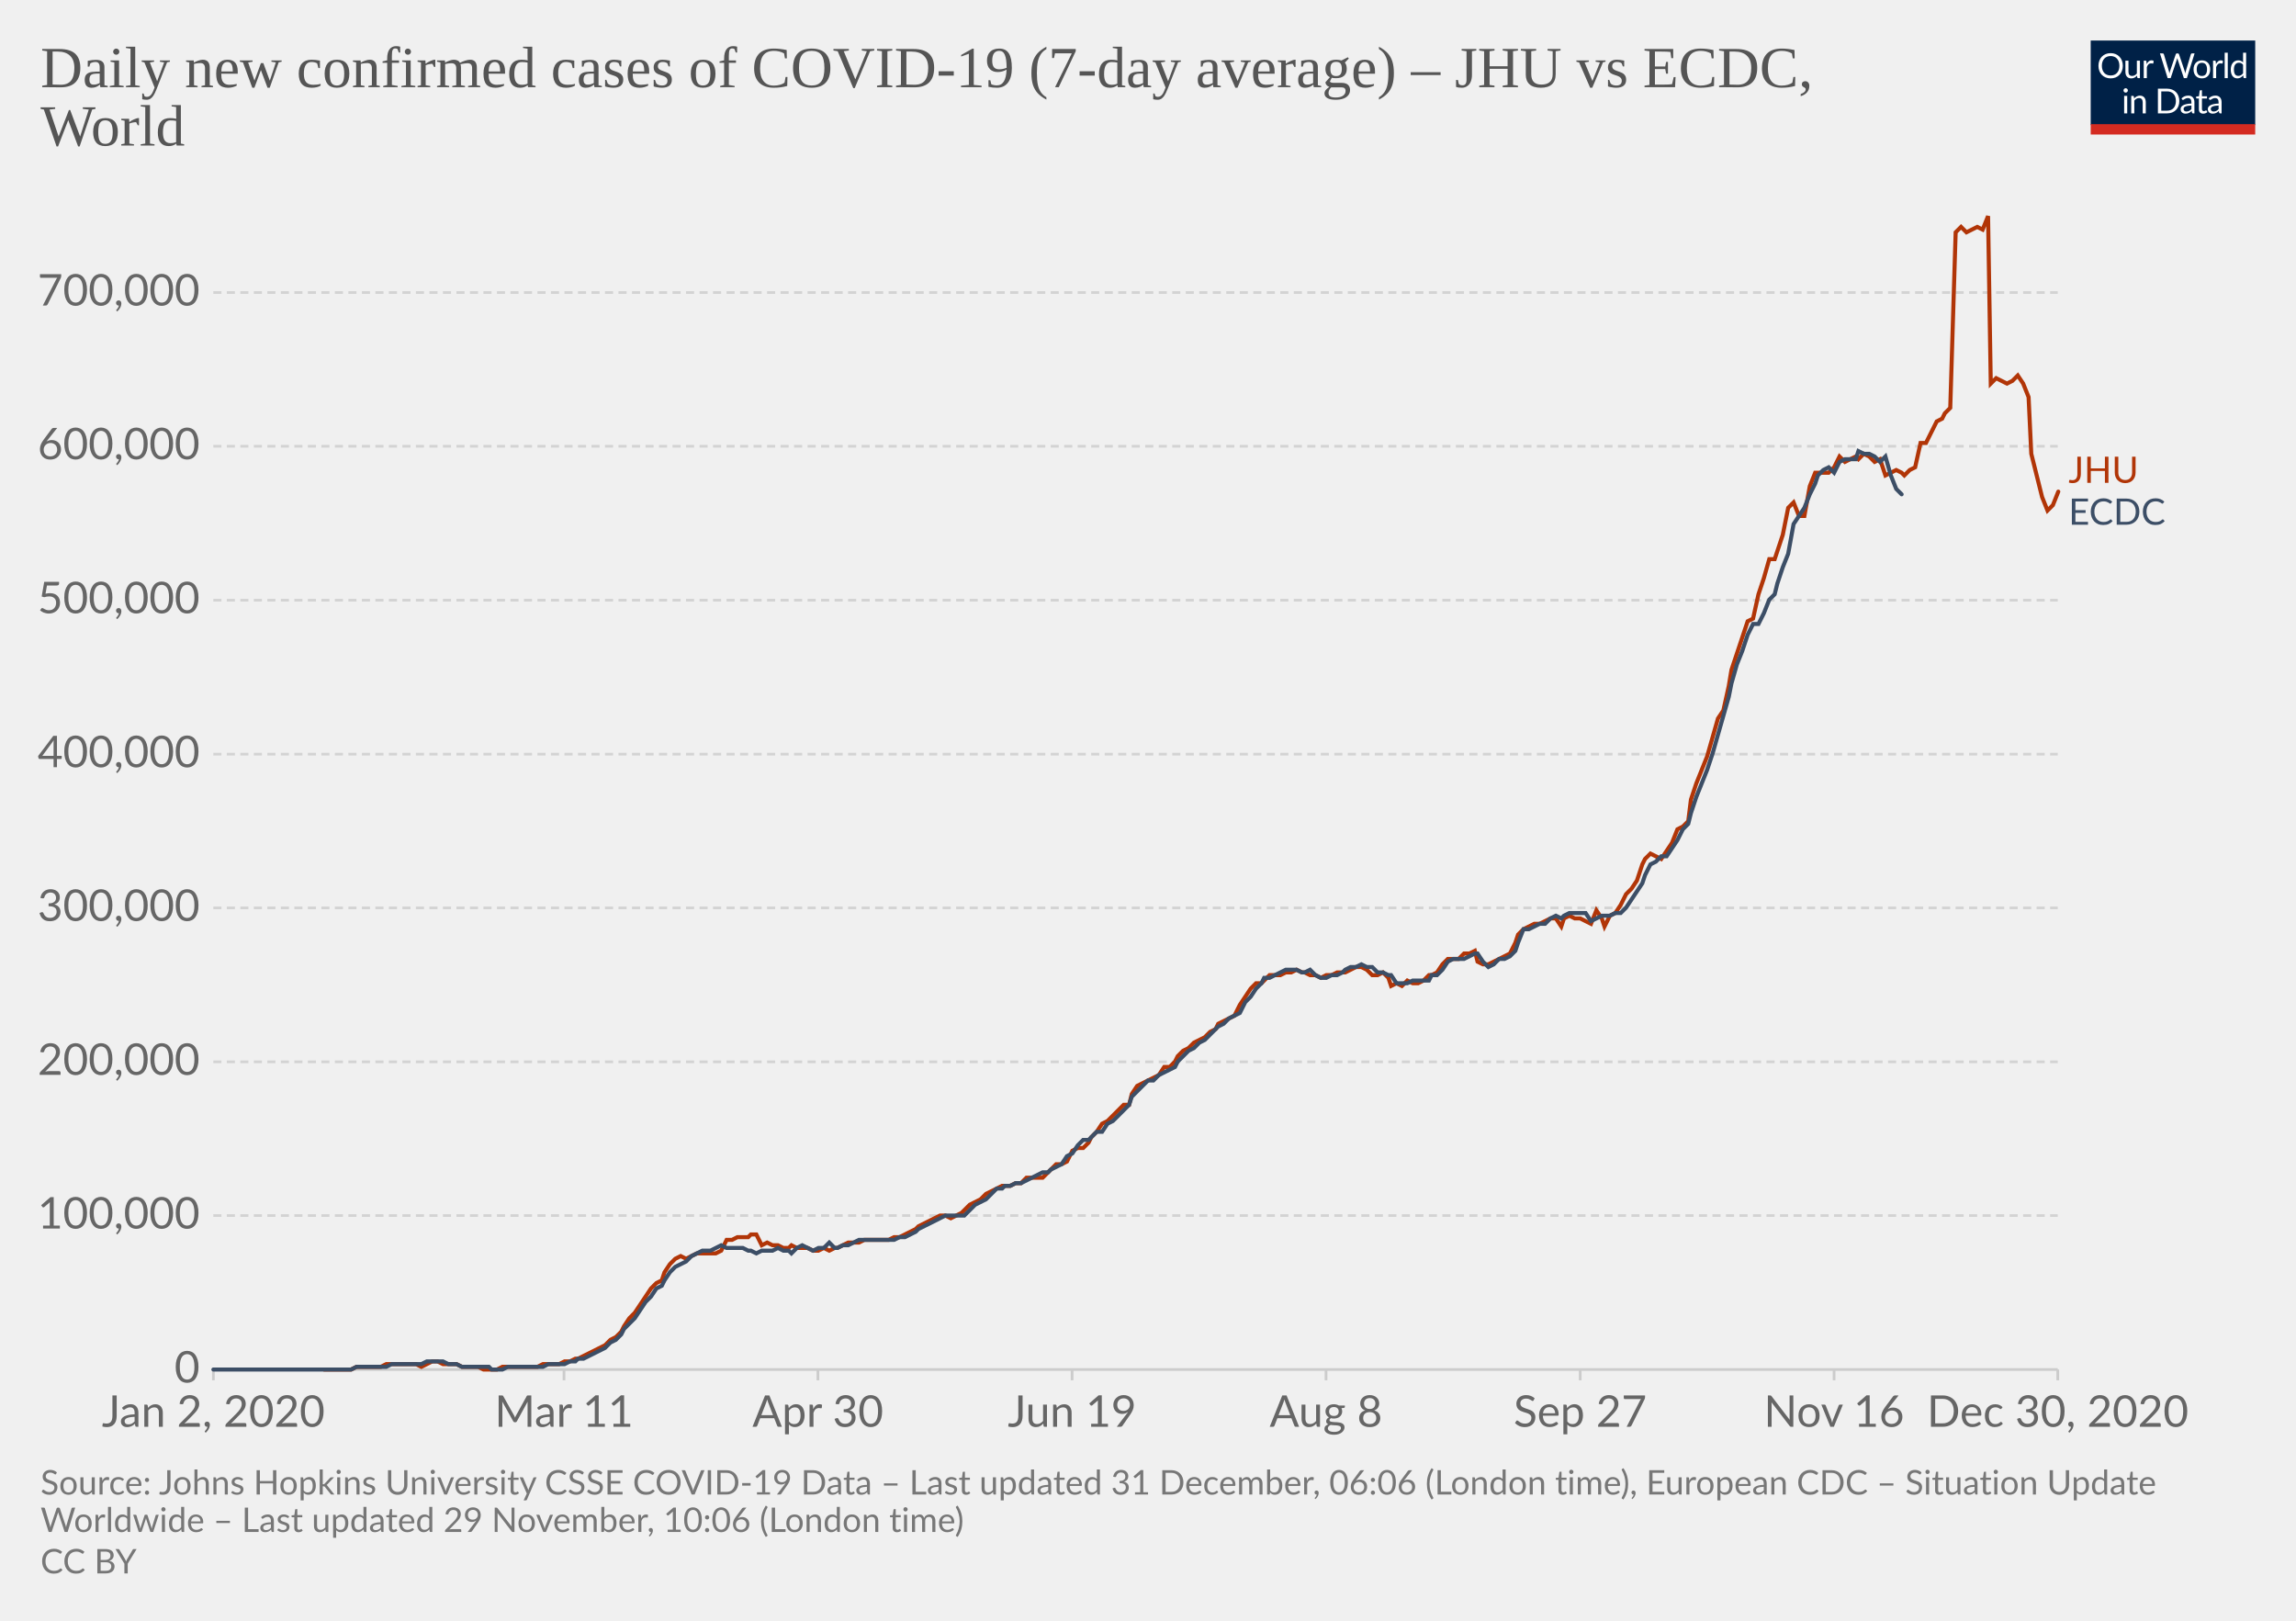
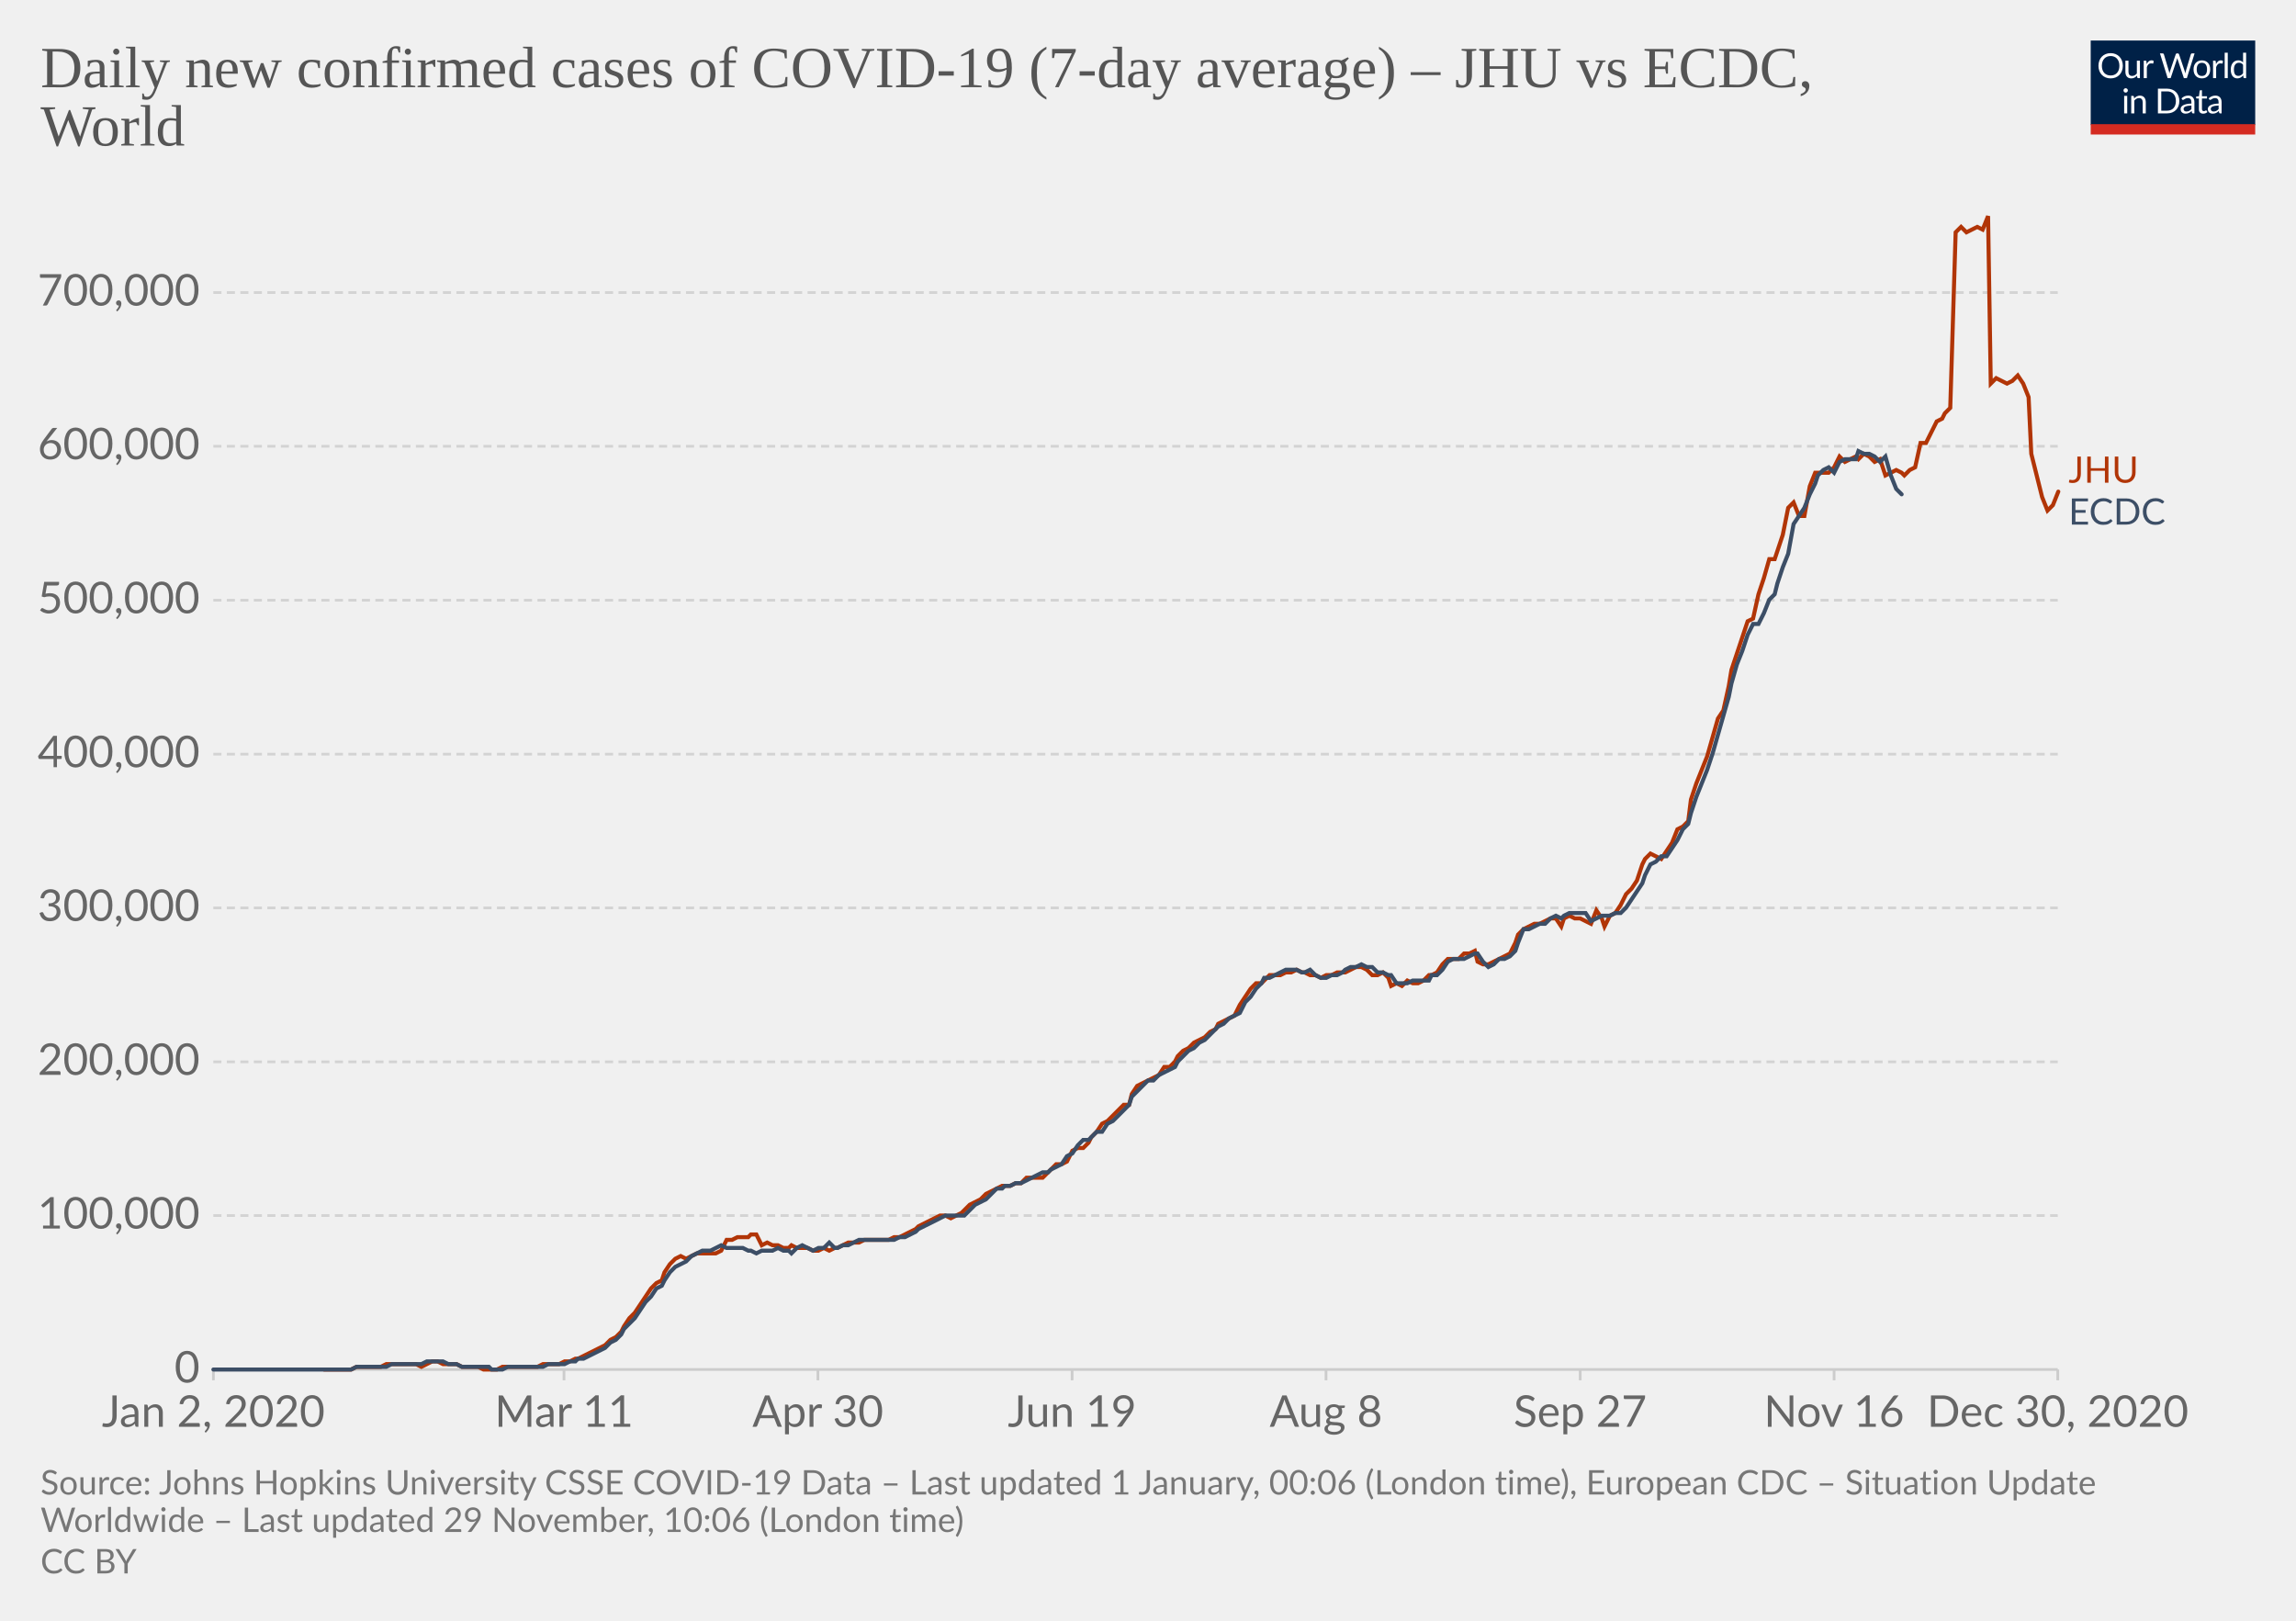
<svg xmlns="http://www.w3.org/2000/svg" version="1.1" style="background-color:#fff;-webkit-font-smoothing:antialiased" width="850" height="600" viewBox="0 0 850 600" font-family="Lato,'Helvetica Neue',Helvetica,Arial,sans-serif" font-size="18" text-rendering="optimizeLegibility">
  <g class="HeaderView">
    <g transform="matrix(.29 0 0 .29 774 15)">
      <svg width="210" height="120" viewBox="0 0 210 120" fill="none">
        <g clip-path="url(#clip0)">
          <path d="M0 0h210v107.89H0V0z" fill="#002147" />
          <path d="M40.98 32.25c0 2.36-.38 4.53-1.12 6.51a14.26 14.26 0 01-8.1 8.4c-1.9.78-4.02 1.17-6.34 1.17a16.6 16.6 0 01-6.33-1.17 14.31 14.31 0 01-8.08-8.4 18.29 18.29 0 01-1.12-6.51c0-2.36.38-4.53 1.12-6.5a14.32 14.32 0 018.07-8.44c1.92-.8 4.03-1.19 6.34-1.19 2.32 0 4.43.4 6.34 1.19 1.92.8 3.56 1.9 4.93 3.34a14.87 14.87 0 013.17 5.1 18.1 18.1 0 011.12 6.5zm-4.38 0c0-1.94-.26-3.68-.8-5.22a10.91 10.91 0 00-2.24-3.89 9.68 9.68 0 00-3.52-2.46 11.95 11.95 0 00-4.62-.86c-1.68 0-3.21.28-4.6.86a9.88 9.88 0 00-3.54 2.46 10.91 10.91 0 00-2.24 3.9c-.53 1.53-.8 3.27-.8 5.2 0 1.94.27 3.68.8 5.22a11.17 11.17 0 002.24 3.9 10.01 10.01 0 003.55 2.44c1.38.56 2.9.83 4.6.83 1.7 0 3.24-.27 4.61-.83a9.8 9.8 0 003.52-2.44 11.17 11.17 0 002.25-3.9c.53-1.54.8-3.28.8-5.21zm26.22-6.54V48H60.5c-.56 0-.9-.27-1.05-.81l-.31-2.4a12.45 12.45 0 01-3.26 2.6c-1.2.64-2.58.96-4.13.96-1.22 0-2.3-.2-3.24-.6a6.52 6.52 0 01-2.33-1.7 7.37 7.37 0 01-1.43-2.67c-.3-1.04-.46-2.2-.46-3.45V25.7h3.91v14.22c0 1.68.38 2.99 1.15 3.91.77.93 1.96 1.39 3.54 1.39 1.16 0 2.24-.27 3.23-.82a10.42 10.42 0 002.8-2.28V25.7h3.91zm8.61 4.47a9.94 9.94 0 012.6-3.56 5.64 5.64 0 013.76-1.3c.47 0 .92.05 1.34.15.44.1.83.27 1.17.49l-.3 2.92c-.09.37-.3.55-.66.55-.2 0-.5-.04-.9-.13a6.21 6.21 0 00-3.24.18c-.54.2-1.03.5-1.47.92-.42.4-.81.9-1.17 1.5-.33.58-.64 1.26-.92 2.02V48H67.7V25.71h2.25c.42 0 .72.08.88.25.16.16.27.44.33.83l.26 3.39zm61.16-13.7L122.75 48h-3.82l-7.99-24.05a21.95 21.95 0 01-.42-1.58 38.36 38.36 0 01-.44 1.58L102.05 48h-3.83L88.4 16.47h3.54c.38 0 .7.1.95.29.26.2.43.43.5.73l6.52 21.9c.1.4.2.83.28 1.28.1.46.2.94.29 1.46l.3-1.46c.12-.47.25-.9.38-1.27l7.41-21.91c.1-.25.26-.48.51-.69.27-.22.58-.33.95-.33h1.23c.38 0 .69.1.92.29.24.2.41.43.53.73l7.4 21.9a28.4 28.4 0 01.68 2.62 29.52 29.52 0 01.52-2.61l6.54-21.91c.07-.27.23-.5.48-.7.27-.21.58-.32.95-.32h3.32zm9.35 8.88c1.63 0 3.1.27 4.4.82a9.43 9.43 0 015.46 5.94c.5 1.4.74 2.98.74 4.73 0 1.76-.25 3.34-.74 4.75a9.43 9.43 0 01-5.46 5.92c-1.3.52-2.77.79-4.4.79-1.64 0-3.12-.27-4.44-.8a9.42 9.42 0 01-3.35-2.3c-.92-1-1.63-2.2-2.13-3.61-.49-1.41-.73-3-.73-4.75s.24-3.33.73-4.73c.5-1.43 1.2-2.64 2.13-3.63a9.4 9.4 0 013.35-2.31c1.32-.55 2.8-.82 4.44-.82zm0 19.89c2.2 0 3.84-.73 4.93-2.2 1.08-1.48 1.63-3.54 1.63-6.18 0-2.66-.55-4.72-1.63-6.2-1.09-1.49-2.73-2.23-4.93-2.23-1.12 0-2.09.2-2.93.57a5.7 5.7 0 00-2.06 1.65 7.5 7.5 0 00-1.24 2.67c-.26 1.04-.4 2.22-.4 3.54 0 2.64.55 4.7 1.64 6.18 1.1 1.47 2.76 2.2 4.99 2.2zm17.97-15.07a9.94 9.94 0 012.6-3.56 5.64 5.64 0 013.76-1.3c.47 0 .91.05 1.34.15.44.1.83.27 1.16.49l-.28 2.92c-.09.37-.31.55-.66.55-.2 0-.5-.04-.9-.13a6.2 6.2 0 00-3.24.18c-.54.2-1.03.5-1.47.92-.43.4-.82.9-1.17 1.5a13.1 13.1 0 00-.92 2.02V48h-3.94V25.71h2.24c.43 0 .72.08.88.25.17.16.28.44.33.83l.27 3.39zm15.04-14.59V48h-3.92V15.6h3.92zm19.55 15.43a6.22 6.22 0 00-2.38-2.05 6.7 6.7 0 00-2.86-.6c-2.07 0-3.66.75-4.77 2.23-1.12 1.48-1.68 3.6-1.68 6.33 0 1.46.13 2.7.38 3.74a7.29 7.29 0 001.1 2.56 4.35 4.35 0 001.78 1.45c.7.3 1.5.46 2.4.46 1.29 0 2.41-.3 3.36-.88a9.6 9.6 0 002.67-2.49V31.02zm3.91-15.43V48h-2.33c-.56 0-.9-.27-1.06-.81l-.35-2.71a12.13 12.13 0 01-3.25 2.77 8.28 8.28 0 01-4.23 1.06 7.31 7.31 0 01-6.14-2.9c-.73-.96-1.3-2.15-1.69-3.57a18.35 18.35 0 01.07-9.48 11.29 11.29 0 011.89-3.7 8.7 8.7 0 017.06-3.34 7.96 7.96 0 016.12 2.62V15.59h3.91zM46.61 70.71V93H42.7V70.71h3.91zm.84-7c0 .39-.08.75-.24 1.09a2.81 2.81 0 01-1.52 1.47 2.67 2.67 0 01-2.16 0 2.9 2.9 0 01-1.45-1.47 2.67 2.67 0 010-2.16c.15-.35.35-.65.6-.9.25-.27.53-.47.85-.62a2.67 2.67 0 012.16 0c.35.15.65.35.9.62.27.25.47.55.62.9.16.34.24.7.24 1.08zm7.97 10.24c.49-.54 1-1.04 1.54-1.48a9.85 9.85 0 013.66-1.84 8.96 8.96 0 015.43.35c.94.4 1.72.97 2.33 1.71a7.36 7.36 0 011.43 2.67c.32 1.04.49 2.19.49 3.45V93h-3.94V78.81c0-1.69-.4-3-1.17-3.92-.76-.93-1.93-1.4-3.5-1.4a6.6 6.6 0 00-3.25.83c-1 .56-1.92 1.31-2.77 2.27V93h-3.94V70.71h2.35c.56 0 .9.28 1.04.82l.3 2.42zm57.7 3.3c0 2.36-.37 4.5-1.11 6.44a14.3 14.3 0 01-3.17 4.98 14.1 14.1 0 01-4.93 3.2c-1.9.76-4.02 1.13-6.33 1.13H85.8V61.47h11.77c2.31 0 4.42.39 6.33 1.15a13.8 13.8 0 018.1 8.18 17.75 17.75 0 011.12 6.45zm-4.37 0c0-1.94-.26-3.67-.8-5.2a10.94 10.94 0 00-2.23-3.87 9.57 9.57 0 00-3.53-2.42 12.23 12.23 0 00-4.61-.83h-7.5v24.62h7.5c1.7 0 3.24-.28 4.61-.84a9.7 9.7 0 003.53-2.4 10.94 10.94 0 002.24-3.87c.53-1.53.8-3.26.8-5.2zm19.8 5.72c-1.8.06-3.34.2-4.62.44-1.26.22-2.3.51-3.1.88-.8.36-1.37.8-1.74 1.3-.35.5-.53 1.05-.53 1.67 0 .58.1 1.1.3 1.52a3 3 0 00.76 1.05c.34.27.73.46 1.17.6.45.11.94.17 1.45.17a7.28 7.28 0 003.5-.81 11.95 11.95 0 002.82-2.2v-4.62zm-12.65-9.11a12.73 12.73 0 013.98-2.66c1.43-.59 3-.88 4.73-.88 1.25 0 2.36.2 3.33.61a6.81 6.81 0 013.94 4.38c.33 1.04.5 2.19.5 3.43V93h-1.74a1.8 1.8 0 01-.88-.18c-.2-.13-.36-.38-.48-.74l-.44-2.12c-.59.55-1.16 1.03-1.72 1.46a9.48 9.48 0 01-3.74 1.7c-.69.15-1.46.23-2.3.23-.87 0-1.69-.12-2.45-.35a5.34 5.34 0 01-3.34-2.93 6.64 6.64 0 01-.49-2.64c0-.88.25-1.72.73-2.53a6.33 6.33 0 012.35-2.17c1.09-.63 2.5-1.15 4.25-1.54 1.75-.41 3.89-.65 6.42-.7v-1.75c0-1.73-.37-3.03-1.12-3.91-.75-.9-1.84-1.34-3.28-1.34-.97 0-1.78.12-2.44.37-.64.23-1.2.5-1.7.81l-1.23.82c-.33.23-.67.35-1 .35-.27 0-.5-.07-.69-.2a2.1 2.1 0 01-.48-.53l-.7-1.25zm27.67 19.5c-1.76 0-3.12-.5-4.07-1.48-.94-.98-1.41-2.4-1.41-4.25V74h-2.68a.9.9 0 01-.6-.2c-.16-.14-.24-.36-.24-.66v-1.56l3.65-.46.9-6.89a.9.9 0 01.29-.52.88.88 0 01.62-.22H142v7.67h6.44V74H142v13.38c0 .94.22 1.63.68 2.09.45.45 1.04.68 1.76.68a3.21 3.21 0 001.85-.53l.55-.35c.16-.12.3-.18.41-.18.2 0 .4.13.55.38l1.15 1.87a7.45 7.45 0 01-2.44 1.5c-.96.35-1.94.52-2.95.52zm19.68-10.4c-1.8.07-3.34.21-4.62.45-1.26.22-2.3.51-3.1.88-.8.36-1.37.8-1.74 1.3-.35.5-.53 1.05-.53 1.67 0 .58.1 1.1.3 1.52.18.42.44.77.76 1.05.34.27.73.46 1.17.6.45.11.94.17 1.45.17a7.3 7.3 0 003.5-.81 12.04 12.04 0 002.82-2.2v-4.62zm-12.65-9.1a12.72 12.72 0 013.99-2.66c1.42-.59 3-.88 4.72-.88 1.25 0 2.36.2 3.33.61a6.81 6.81 0 013.94 4.38c.33 1.04.5 2.19.5 3.43V93h-1.74a1.8 1.8 0 01-.88-.18c-.2-.13-.36-.38-.48-.74l-.44-2.12c-.59.55-1.16 1.03-1.72 1.46a9.48 9.48 0 01-3.74 1.7c-.69.15-1.46.23-2.3.23-.87 0-1.69-.12-2.45-.35a5.33 5.33 0 01-3.34-2.93 6.62 6.62 0 01-.49-2.64c0-.88.25-1.72.73-2.53a6.33 6.33 0 012.35-2.17c1.09-.63 2.5-1.15 4.25-1.54a31.2 31.2 0 016.42-.7v-1.75c0-1.73-.37-3.03-1.12-3.91-.75-.9-1.84-1.34-3.28-1.34-.97 0-1.78.12-2.44.37-.64.23-1.2.5-1.7.81-.46.3-.87.57-1.22.82-.34.23-.68.35-1.02.35-.26 0-.49-.07-.68-.2a1.88 1.88 0 01-.48-.53l-.7-1.25z" fill="#fff" />
          <path fill="#D42B21" d="M0 106.79h210V120H0z" />
        </g>
        <defs>
          <clipPath id="clip0">
            <path fill="#fff" d="M0 0h210v120H0z" />
          </clipPath>
        </defs>
      </svg>
    </g>
    <a href="https://ourworldindata.org/grapher/daily-covid-cases-jhu-ecdc?tab=chart&amp;stackMode=absolute&amp;region=World" target="_blank" rel="noopener" font-family="&quot;Playfair Display&quot;,Georgia,&quot;Times New Roman&quot;,serif">
      <text font-size="21.6" x="15" y="32.3" fill="#555">
        <tspan x="15" y="32.28">Daily new confirmed cases of COVID-19 (7-day average) – JHU vs ECDC,</tspan>
        <tspan x="15" y="53.88">World</tspan>
      </text>
    </a>
  </g>
  <g class="LineChart">
    <defs>
      <clipPath id="a">
        <path d="M68.97 0h830v896.4h-830z" />
      </clipPath>
    </defs>
    <g class="DualAxisView">
      <g class="HorizontalAxis">
        <path stroke="#ccc" d="M79 507v4M208.8 507v4M302.8 507v4M396.9 507v4M490.9 507v4M585 507v4M679 507v4M761.8 507v4" />
        <text x="79" y="528.2" fill="#666" text-anchor="middle" font-size="16.2">Jan 2, 2020</text>
        <text x="208.8" y="528.2" fill="#666" text-anchor="middle" font-size="16.2">Mar 11</text>
        <text x="302.8" y="528.2" fill="#666" text-anchor="middle" font-size="16.2">Apr 30</text>
        <text x="396.9" y="528.2" fill="#666" text-anchor="middle" font-size="16.2">Jun 19</text>
        <text x="490.9" y="528.2" fill="#666" text-anchor="middle" font-size="16.2">Aug 8</text>
        <text x="585" y="528.2" fill="#666" text-anchor="middle" font-size="16.2">Sep 27</text>
        <text x="679" y="528.2" fill="#666" text-anchor="middle" font-size="16.2">Nov 16</text>
        <text x="761.8" y="528.2" fill="#666" text-anchor="middle" font-size="16.2">Dec 30, 2020</text>
      </g>
      <g class="VerticalAxis" fill="#666" dominant-baseline="middle" text-anchor="end" font-size="16.2">
        <text x="73.97" y="507">0</text>
        <text x="73.97" y="450">100,000</text>
        <text x="73.97" y="393.1">200,000</text>
        <text x="73.97" y="336.1">300,000</text>
        <text x="73.97" y="279.2">400,000</text>
        <text x="73.97" y="222.2">500,000</text>
        <text x="73.97" y="165.2">600,000</text>
        <text x="73.97" y="108.3">700,000</text>
      </g>
      <g class="AxisGridLines horizontalLines">
        <path stroke="#ccc" d="M78.97 507h682.82" />
        <path stroke="#d3d3d3" stroke-dasharray="3,2" d="M78.97 450h682.82M78.97 393.1h682.82M78.97 336.1h682.82M78.97 279.2h682.82M78.97 222.2h682.82M78.97 165.2h682.82M78.97 108.3h682.82" />
      </g>
    </g>
    <g clip-path="url(#a)">
      <g class="LineLabels" cursor="default">
        <g class="legendMark">
-           <text font-size="13.5" x="765.8" y="178.8" fill="#B13507">
-             <tspan x="765.79" y="178.75">JHU</tspan>
+           <text font-size="13.5" x="765.8" y="178.7" fill="#B13507">
+             <tspan x="765.79" y="178.7">JHU</tspan>
          </text>
        </g>
        <g class="legendMark">
-           <text font-size="13.5" x="765.8" y="194.3" fill="#3C4E66">
-             <tspan x="765.79" y="194.25">ECDC</tspan>
+           <text font-size="13.5" x="765.8" y="194.2" fill="#3C4E66">
+             <tspan x="765.79" y="194.2">ECDC</tspan>
          </text>
        </g>
      </g>
      <g class="Lines">
        <g class="key-World_0">
          <path stroke="#B13507" stroke-linecap="round" d="M120 507h10l2-1h9l2-1h11l2 1 2-1 2-1h2l2 1h5l2 1h6l2 1h5l2-1h13l2-1h6l2-1h2l2-1h1l2-1 2-1 2-1 2-1 2-1 2-2 2-1 2-2 1-2 2-3 2-2 2-3 2-3 2-3 2-2 2-1 1-3 2-3 2-2 2-1 2 1 2-1 2-1h7l2-1 2-4h2l2-1h4l1-1h2l2 4 2-1 2 1h2l2 1h2l1-1 2 1h4l2 1h2l2-1 2 1 2-1h1l2-1 2-1h4l2-1h9l2-1h2l2-1 2-1 2-1 1-1 2-1 2-1 2-1 2-1h2l2 1 2-1 2-1 1-1 2-2 2-1 2-1 2-2 2-1 2-1 2-1h3l2-1h2l2-2h6l2-2 1-1 2-2h2l2-1 2-4 2-1h2l2-2 1-2 2-2 2-3 2-1 2-2 2-2 2-2h2l1-4 2-3 2-1 2-1 2-1 2-1 2-3h2l2-2 1-2 2-2 2-1 2-2 2-1 2-1 2-2 2-1 1-2 2-1 2-1 2-1 2-4 2-3 2-3 2-2h2l1-1 2-2h4l2-1h2l2-1 2 1h1l2 1h2l2 1 2-1h2l2-1h3l2-1 2-1h2l2 1 2 2h2l2-1 2 2 1 3 2-1 2 1 2-2 2 1h2l2-1 2-2h1l2-1 2-3 2-2h4l2-2h2l2-1 1 4 2 1h2l2-1 2-1 2-1 2-1 2-4 1-3 2-2 2-1 2-1h2l2-1 2-1h2l2 3 1-3 2-1 2 1h2l2 1 2 1 2-5 2 3 1 3 2-4 2-1 2-3 2-4 2-2 2-3 2-6 1-2 2-2 2 1 2 1 2-3 2-3 2-5 2-1 2-2 1-8 2-6 2-5 2-5 2-7 2-7 2-3 2-9 1-6 2-6 2-6 2-6 2-1 2-9 2-6 2-7h2l1-3 2-6 2-10 2-2 2 5h2l2-11 2-5h5l2-2 2-4 2 2 2-1 2-1 1 1 2-2 2 1 2 2 2-1 2 6 2-1 2-1 2 1 1 1 2-2 2-1 2-9h2l2-4 2-4 2-1 1-2 2-2 2-65 2-2 2 2 2-1 2-1 2 1 2-5 1 62 2-2 2 1 2 1 2-1 2-2 2 3 2 5 1 21 2 8 2 8 2 5 2-2 2-5" fill="none" stroke-width="1.5" />
        </g>
        <g class="key-World_1">
          <path stroke="#3C4E66" stroke-linecap="round" d="M79 507h51l2-1h11l2-1h11l2-1h6l2 1h3l2 1h10l1 1h4l2-1h13l2-1h6l2-1h2l1-1h2l2-1 2-1 2-1 2-1 2-2 2-1 2-2 1-2 2-2 2-2 2-3 2-3 2-2 2-3 2-1 1-2 2-3 2-2 2-1 2-1 2-2 2-1 2-1h3l2-1 2-1 2 1h6l2 1h1l2 1 2-1h4l2-1 2 1h2l1 1 2-2 2-1 2 1 2 1 2-1h2l2-2 2 2h1l2-1h2l2-1 2-1h13l2-1h2l2-1 2-1 1-1 2-1 2-1 2-1 2-1 2-1h7l2-2 2-2 2-1 2-1 2-2 2-2h2l1-1h2l2-1h2l2-1 2-1 2-1 2-1h2l1-1 2-1 2-1 2-3 2-1 2-3 2-2h2l1-1 2-2h2l2-3 2-1 2-2 2-2 2-2 1-3 2-2 2-2 2-2h2l2-2 2-1 2-1 2-1 1-2 2-2 2-2 2-1 2-2 2-1 2-2 2-2 1-1 2-1 2-2 2-1 2-1 2-4 2-2 2-3 2-2 1-2h2l2-1 2-1 2-1h4l2 1h1l2-1 2 2 2 1h2l2-1h2l2-1 1-1 2-1h2l2-1 2 1h2l2 2h2l2 1h1l2 3h4l2-1h6l1-2h2l2-2 2-3 2-1h4l2-1 2-1h1l2 3 2 2 2-1 2-2h2l2-1 2-2 1-3 2-5h2l2-1 2-1h2l2-2 2-1 2 1 1-1 2-1h6l2 3 2-1 2-1h3l2-1h2l2-2 2-3 2-3 2-3 1-3 2-4 2-1 2-2h2l2-3 2-3 2-4 2-2 1-4 2-6 2-5 2-5 2-6 2-7 2-7 2-7 1-5 2-7 2-5 2-6 2-4h2l2-4 2-5 2-2 1-4 2-6 2-5 2-11 2-3 2-3 2-5 2-4 1-3 2-2 2-1 2 2 2-4 2-1h4l1-3 2 1h2l2 1 2 2 2-2 2 7 2 5 2 2" fill="none" stroke-width="1.5" />
        </g>
      </g>
    </g>
  </g>
  <g class="SourcesFooter" fill="#777">
    <g class="clickable" fill="#777">
      <text font-size="12.6" x="15" y="553.3">
-         <tspan x="15" y="553.28">Source: Johns Hopkins University CSSE COVID-19 Data – Last updated 31 December, 06:06 (London time), European CDC – Situation Update</tspan>
+         <tspan x="15" y="553.28">Source: Johns Hopkins University CSSE COVID-19 Data – Last updated 1 January, 00:06 (London time), European CDC – Situation Update</tspan>
        <tspan x="15" y="567.14">Worldwide – Last updated 29 November, 10:06 (London time)</tspan>
      </text>
    </g>
    <text font-size="12.6" x="15" y="582.5">
      <tspan x="15" y="582.48">
        <a class="cclogo" href="http://creativecommons.org/licenses/by/4.0/deed.en_US" target="_blank" fill="#777">CC BY</a>
      </tspan>
    </text>
  </g>
</svg>
